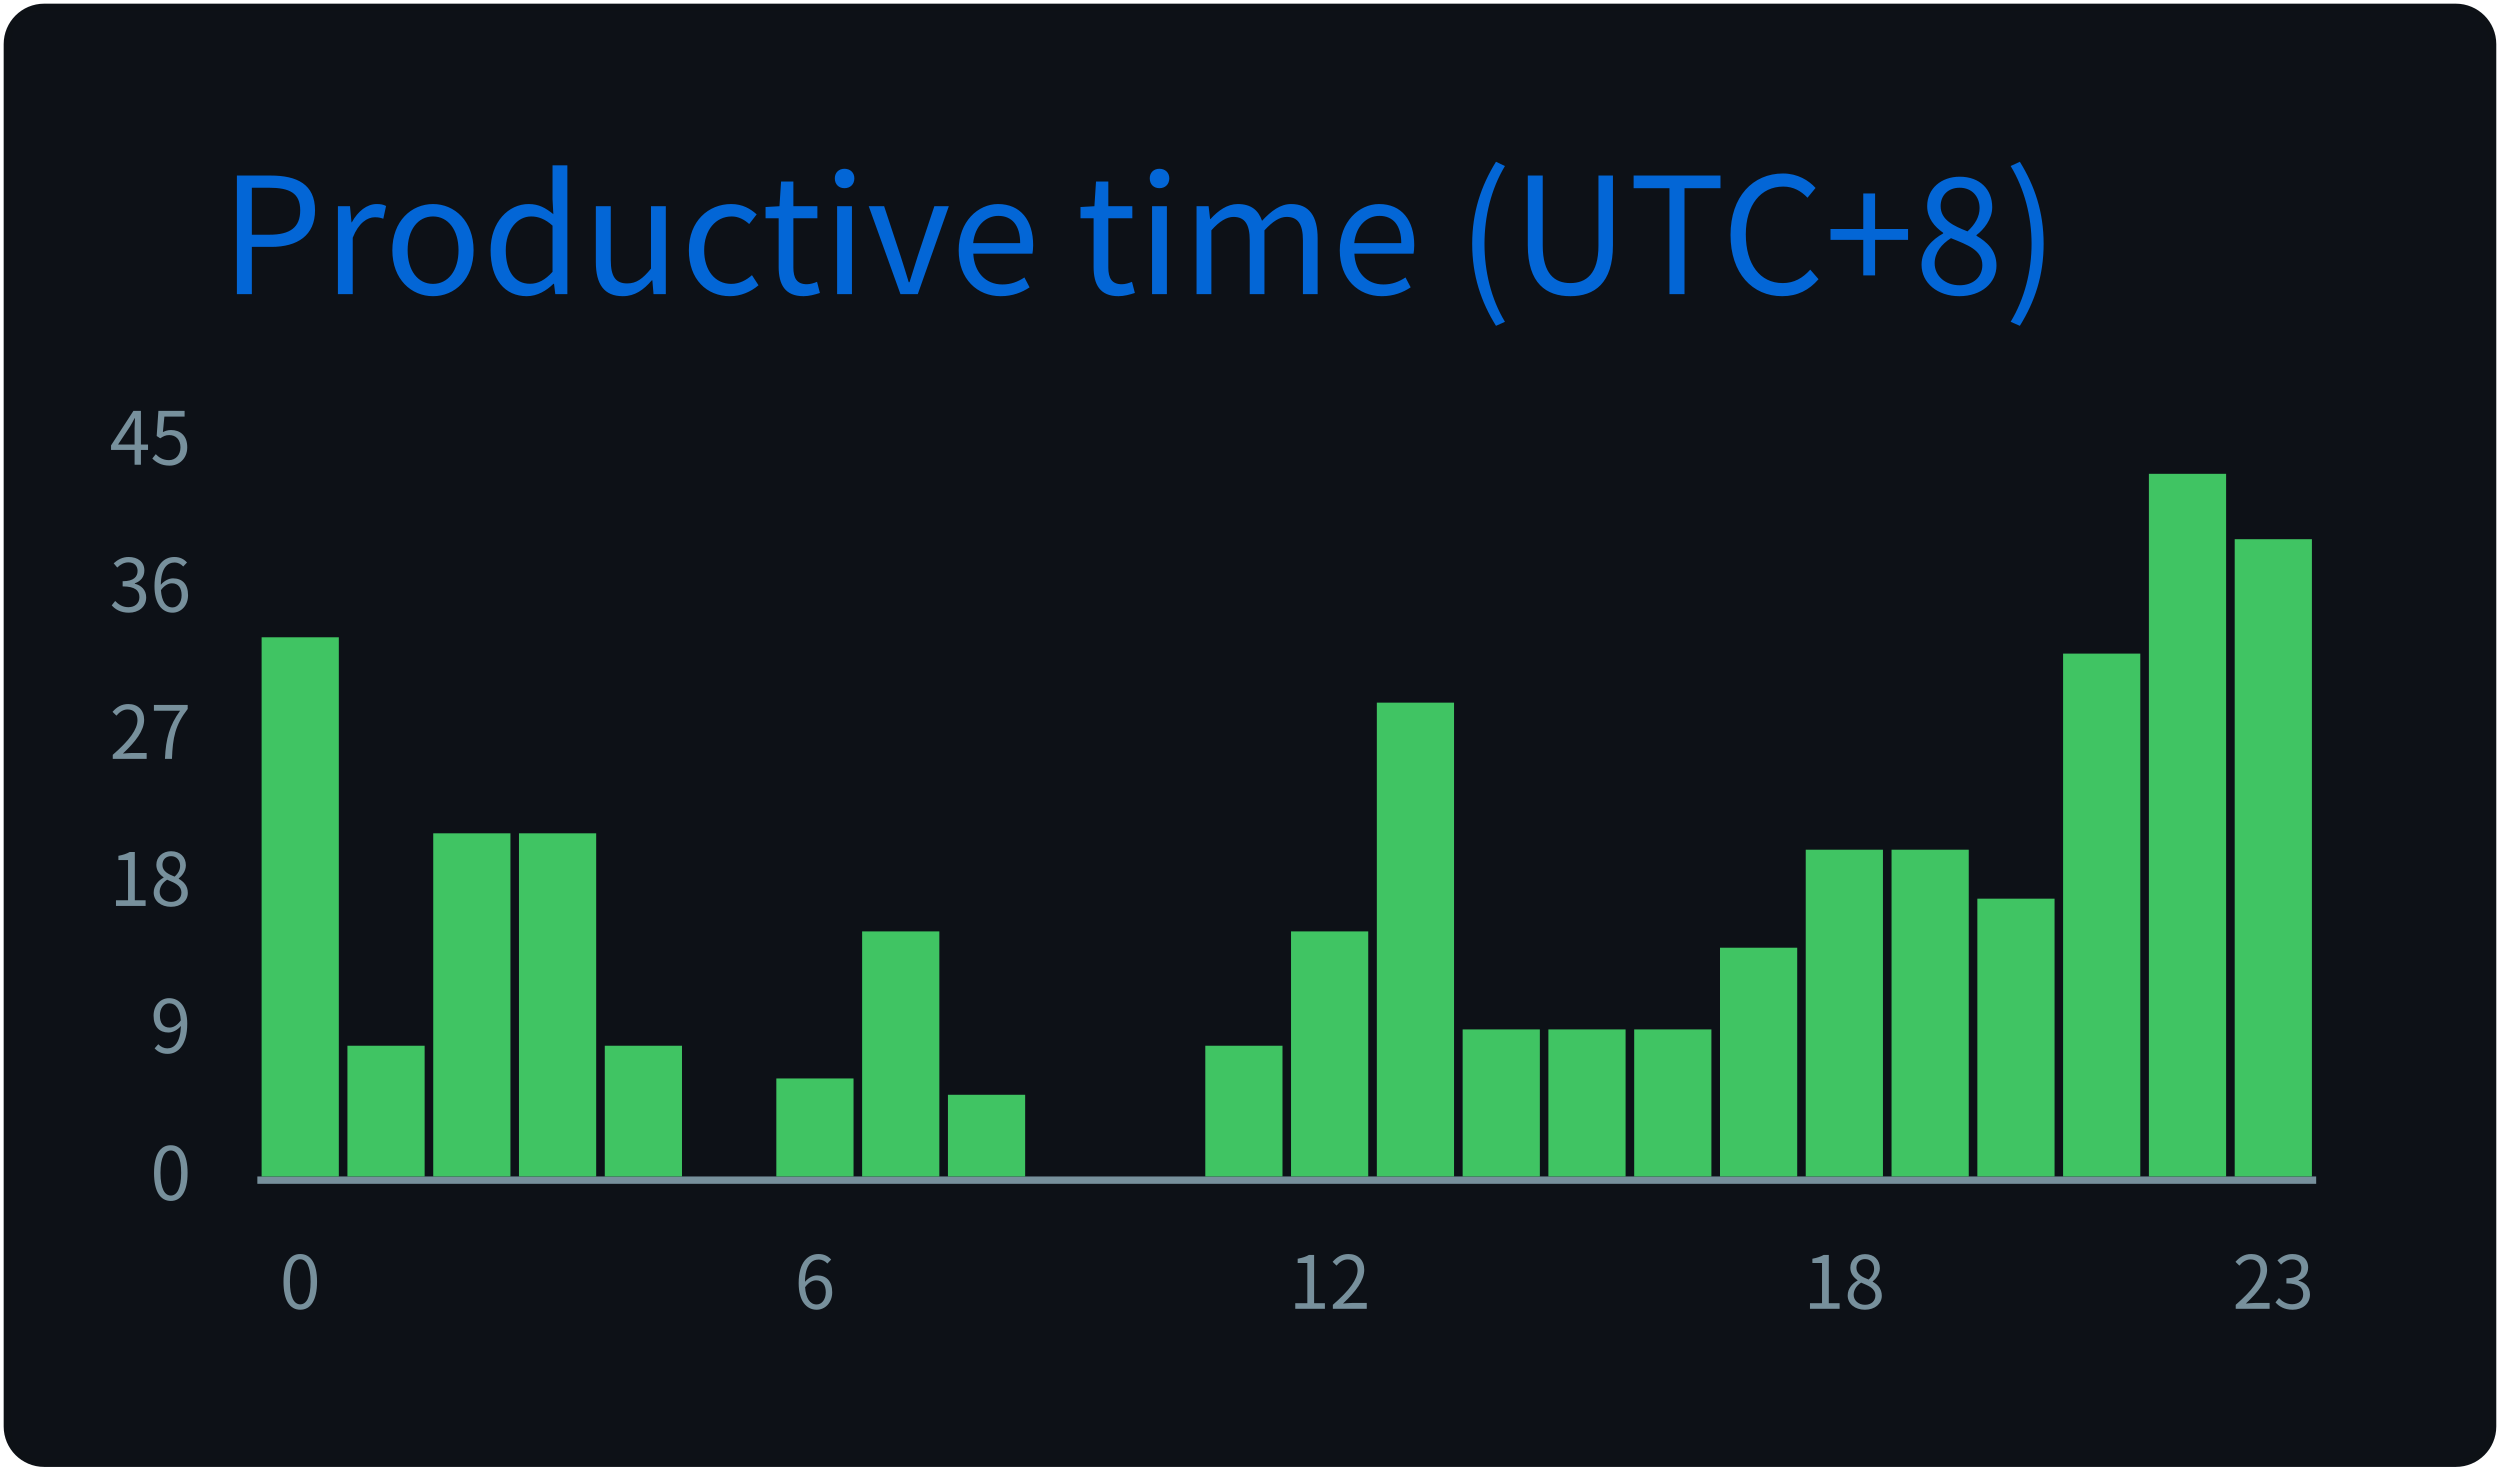
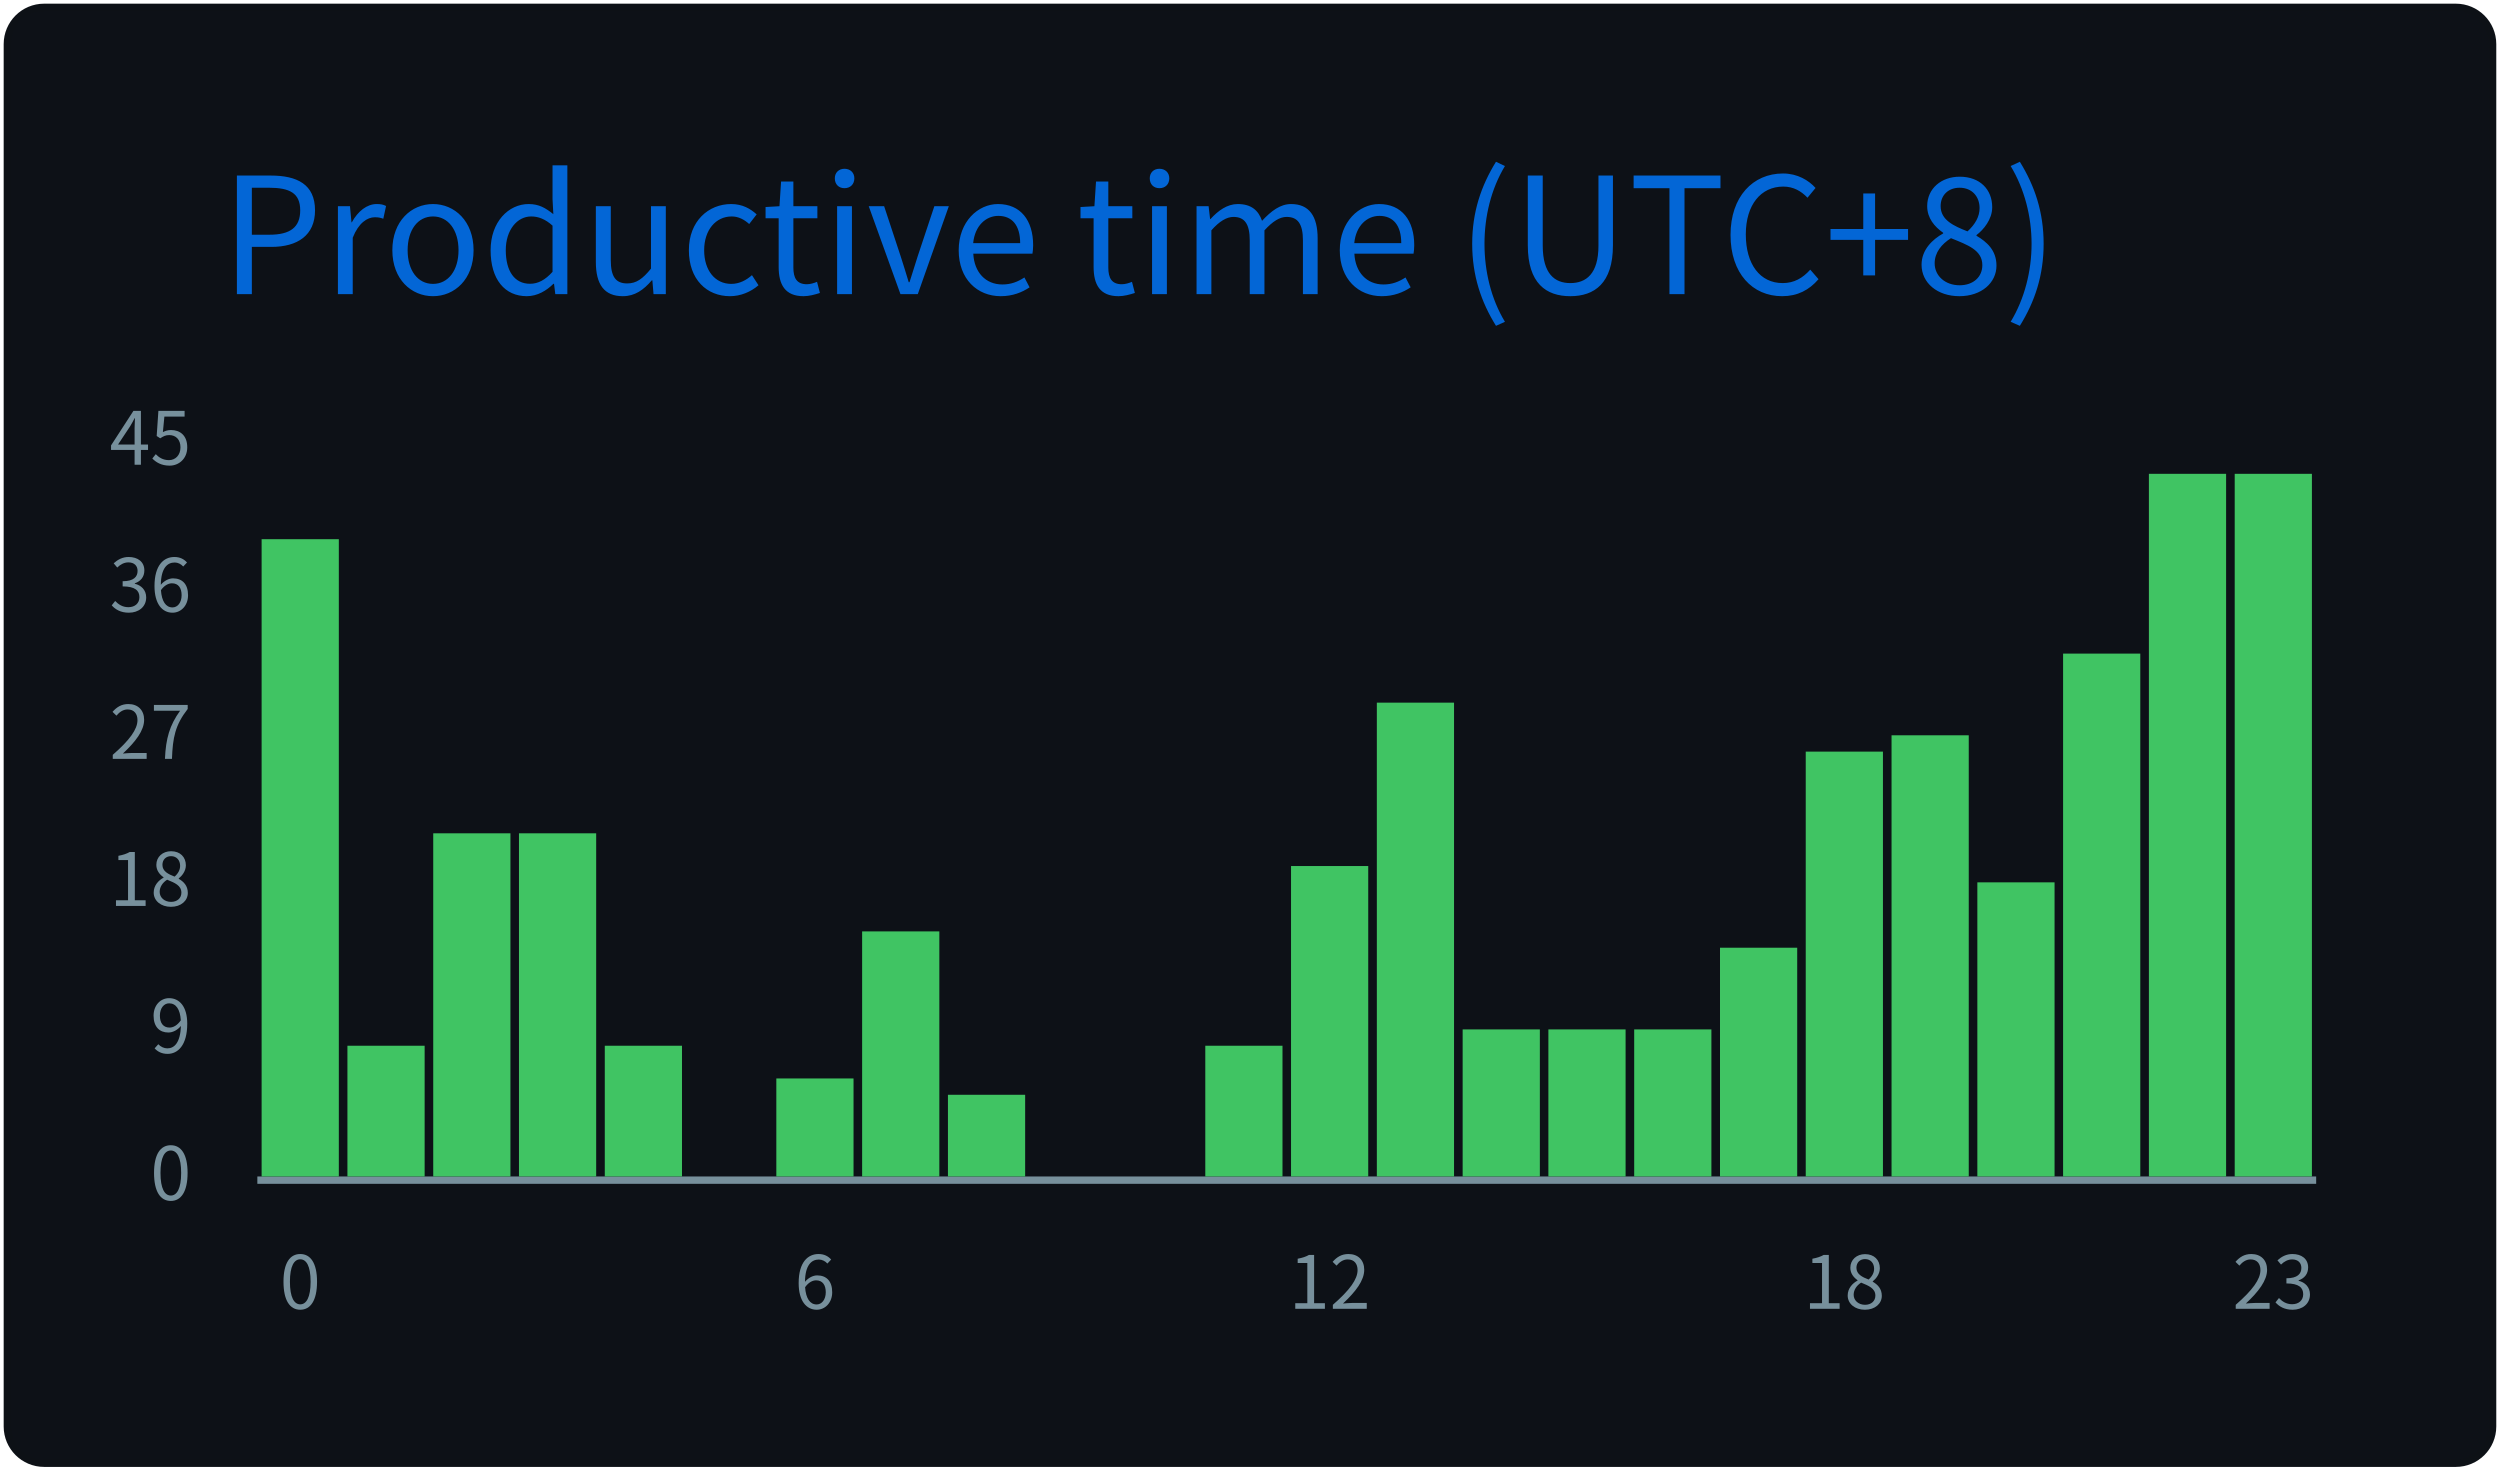
<svg xmlns="http://www.w3.org/2000/svg" width="340" height="200" viewBox="0 0 340 200">
  <style>
@keyframes gpsc-fade{from{opacity:0}to{opacity:1}}
@keyframes gpsc-grow{from{transform:scaleY(0)}to{transform:scaleY(1)}}
.gpsc-item{animation:gpsc-fade 1.2s ease both calc(var(--gpsc-i,0) * 0.18s)}
rect.bar{animation:gpsc-grow 1.5s cubic-bezier(.2,.7,.3,1) both 0.35s;transform-box:fill-box;transform-origin:center bottom}
@media (prefers-reduced-motion:reduce){.gpsc-item,rect.bar{animation:none!important}}
*{font-family:'Segoe UI','Microsoft YaHei','PingFang SC','Noto Sans CJK SC',Ubuntu,"Helvetica Neue",Sans-Serif}
</style>
  <g>
    <rect x="1" y="1" rx="5" ry="5" height="99%" width="99.41%" stroke="#0d1116" stroke-width="1" fill="#0d1117" />
    <text x="30" y="40" class="gpsc-item" style="--gpsc-i: 0; font-size: 22px; fill: #0366d6;">Productive time (UTC+8)</text>
    <line x1="35" y1="160.5" x2="315" y2="160.5" stroke="#77909c" />
    <text x="26" y="160.00" dy="0.32em" text-anchor="end" fill="#77909c" font-size="10">0</text>
    <text x="26" y="140.00" dy="0.32em" text-anchor="end" fill="#77909c" font-size="10">9</text>
    <text x="26" y="120.00" dy="0.32em" text-anchor="end" fill="#77909c" font-size="10">18</text>
    <text x="26" y="100.00" dy="0.32em" text-anchor="end" fill="#77909c" font-size="10">27</text>
    <text x="26" y="80.00" dy="0.32em" text-anchor="end" fill="#77909c" font-size="10">36</text>
    <text x="26" y="60.00" dy="0.32em" text-anchor="end" fill="#77909c" font-size="10">45</text>
-     <rect class="bar" style="--gpsc-i: 0;" fill="#40c463" x="35.58" y="86.67" width="10.50" height="73.33" />
+     <rect class="bar" style="--gpsc-i: 0;" fill="#40c463" x="35.58" y="73.33" width="10.50" height="86.67" />
    <rect class="bar" style="--gpsc-i: 1;" fill="#40c463" x="47.25" y="142.22" width="10.50" height="17.78" />
    <rect class="bar" style="--gpsc-i: 2;" fill="#40c463" x="58.92" y="113.33" width="10.50" height="46.67" />
    <rect class="bar" style="--gpsc-i: 3;" fill="#40c463" x="70.58" y="113.33" width="10.50" height="46.67" />
    <rect class="bar" style="--gpsc-i: 4;" fill="#40c463" x="82.25" y="142.22" width="10.50" height="17.78" />
    <rect class="bar" style="--gpsc-i: 5;" fill="#40c463" x="93.92" y="160.00" width="10.50" height="0.00" />
    <rect class="bar" style="--gpsc-i: 6;" fill="#40c463" x="105.58" y="146.67" width="10.50" height="13.33" />
    <rect class="bar" style="--gpsc-i: 7;" fill="#40c463" x="117.25" y="126.67" width="10.50" height="33.33" />
    <rect class="bar" style="--gpsc-i: 8;" fill="#40c463" x="128.92" y="148.89" width="10.50" height="11.11" />
    <rect class="bar" style="--gpsc-i: 9;" fill="#40c463" x="140.58" y="160.00" width="10.50" height="0.00" />
    <rect class="bar" style="--gpsc-i: 10;" fill="#40c463" x="152.25" y="160.00" width="10.50" height="0.00" />
    <rect class="bar" style="--gpsc-i: 11;" fill="#40c463" x="163.92" y="142.22" width="10.50" height="17.78" />
-     <rect class="bar" style="--gpsc-i: 12;" fill="#40c463" x="175.58" y="126.67" width="10.50" height="33.33" />
+     <rect class="bar" style="--gpsc-i: 12;" fill="#40c463" x="175.58" y="117.78" width="10.50" height="42.22" />
    <rect class="bar" style="--gpsc-i: 13;" fill="#40c463" x="187.25" y="95.56" width="10.50" height="64.44" />
    <rect class="bar" style="--gpsc-i: 14;" fill="#40c463" x="198.92" y="140.00" width="10.50" height="20.00" />
    <rect class="bar" style="--gpsc-i: 15;" fill="#40c463" x="210.58" y="140.00" width="10.50" height="20.00" />
    <rect class="bar" style="--gpsc-i: 16;" fill="#40c463" x="222.25" y="140.00" width="10.50" height="20.00" />
    <rect class="bar" style="--gpsc-i: 17;" fill="#40c463" x="233.92" y="128.89" width="10.50" height="31.11" />
-     <rect class="bar" style="--gpsc-i: 18;" fill="#40c463" x="245.58" y="115.56" width="10.50" height="44.44" />
-     <rect class="bar" style="--gpsc-i: 19;" fill="#40c463" x="257.25" y="115.56" width="10.50" height="44.44" />
-     <rect class="bar" style="--gpsc-i: 20;" fill="#40c463" x="268.92" y="122.22" width="10.50" height="37.78" />
+     <rect class="bar" style="--gpsc-i: 18;" fill="#40c463" x="245.58" y="102.22" width="10.50" height="57.78" />
+     <rect class="bar" style="--gpsc-i: 19;" fill="#40c463" x="257.25" y="100.00" width="10.50" height="60.00" />
+     <rect class="bar" style="--gpsc-i: 20;" fill="#40c463" x="268.92" y="120.00" width="10.50" height="40.00" />
    <rect class="bar" style="--gpsc-i: 21;" fill="#40c463" x="280.58" y="88.89" width="10.50" height="71.11" />
    <rect class="bar" style="--gpsc-i: 22;" fill="#40c463" x="292.25" y="64.44" width="10.50" height="95.56" />
-     <rect class="bar" style="--gpsc-i: 23;" fill="#40c463" x="303.92" y="73.33" width="10.50" height="86.67" />
+     <rect class="bar" style="--gpsc-i: 23;" fill="#40c463" x="303.92" y="64.44" width="10.50" height="95.56" />
    <text x="40.83" y="178" text-anchor="middle" fill="#77909c" font-size="10">0</text>
    <text x="110.83" y="178" text-anchor="middle" fill="#77909c" font-size="10">6</text>
    <text x="180.83" y="178" text-anchor="middle" fill="#77909c" font-size="10">12</text>
    <text x="250.83" y="178" text-anchor="middle" fill="#77909c" font-size="10">18</text>
    <text x="309.17" y="178" text-anchor="middle" fill="#77909c" font-size="10">23</text>
  </g>
</svg>
